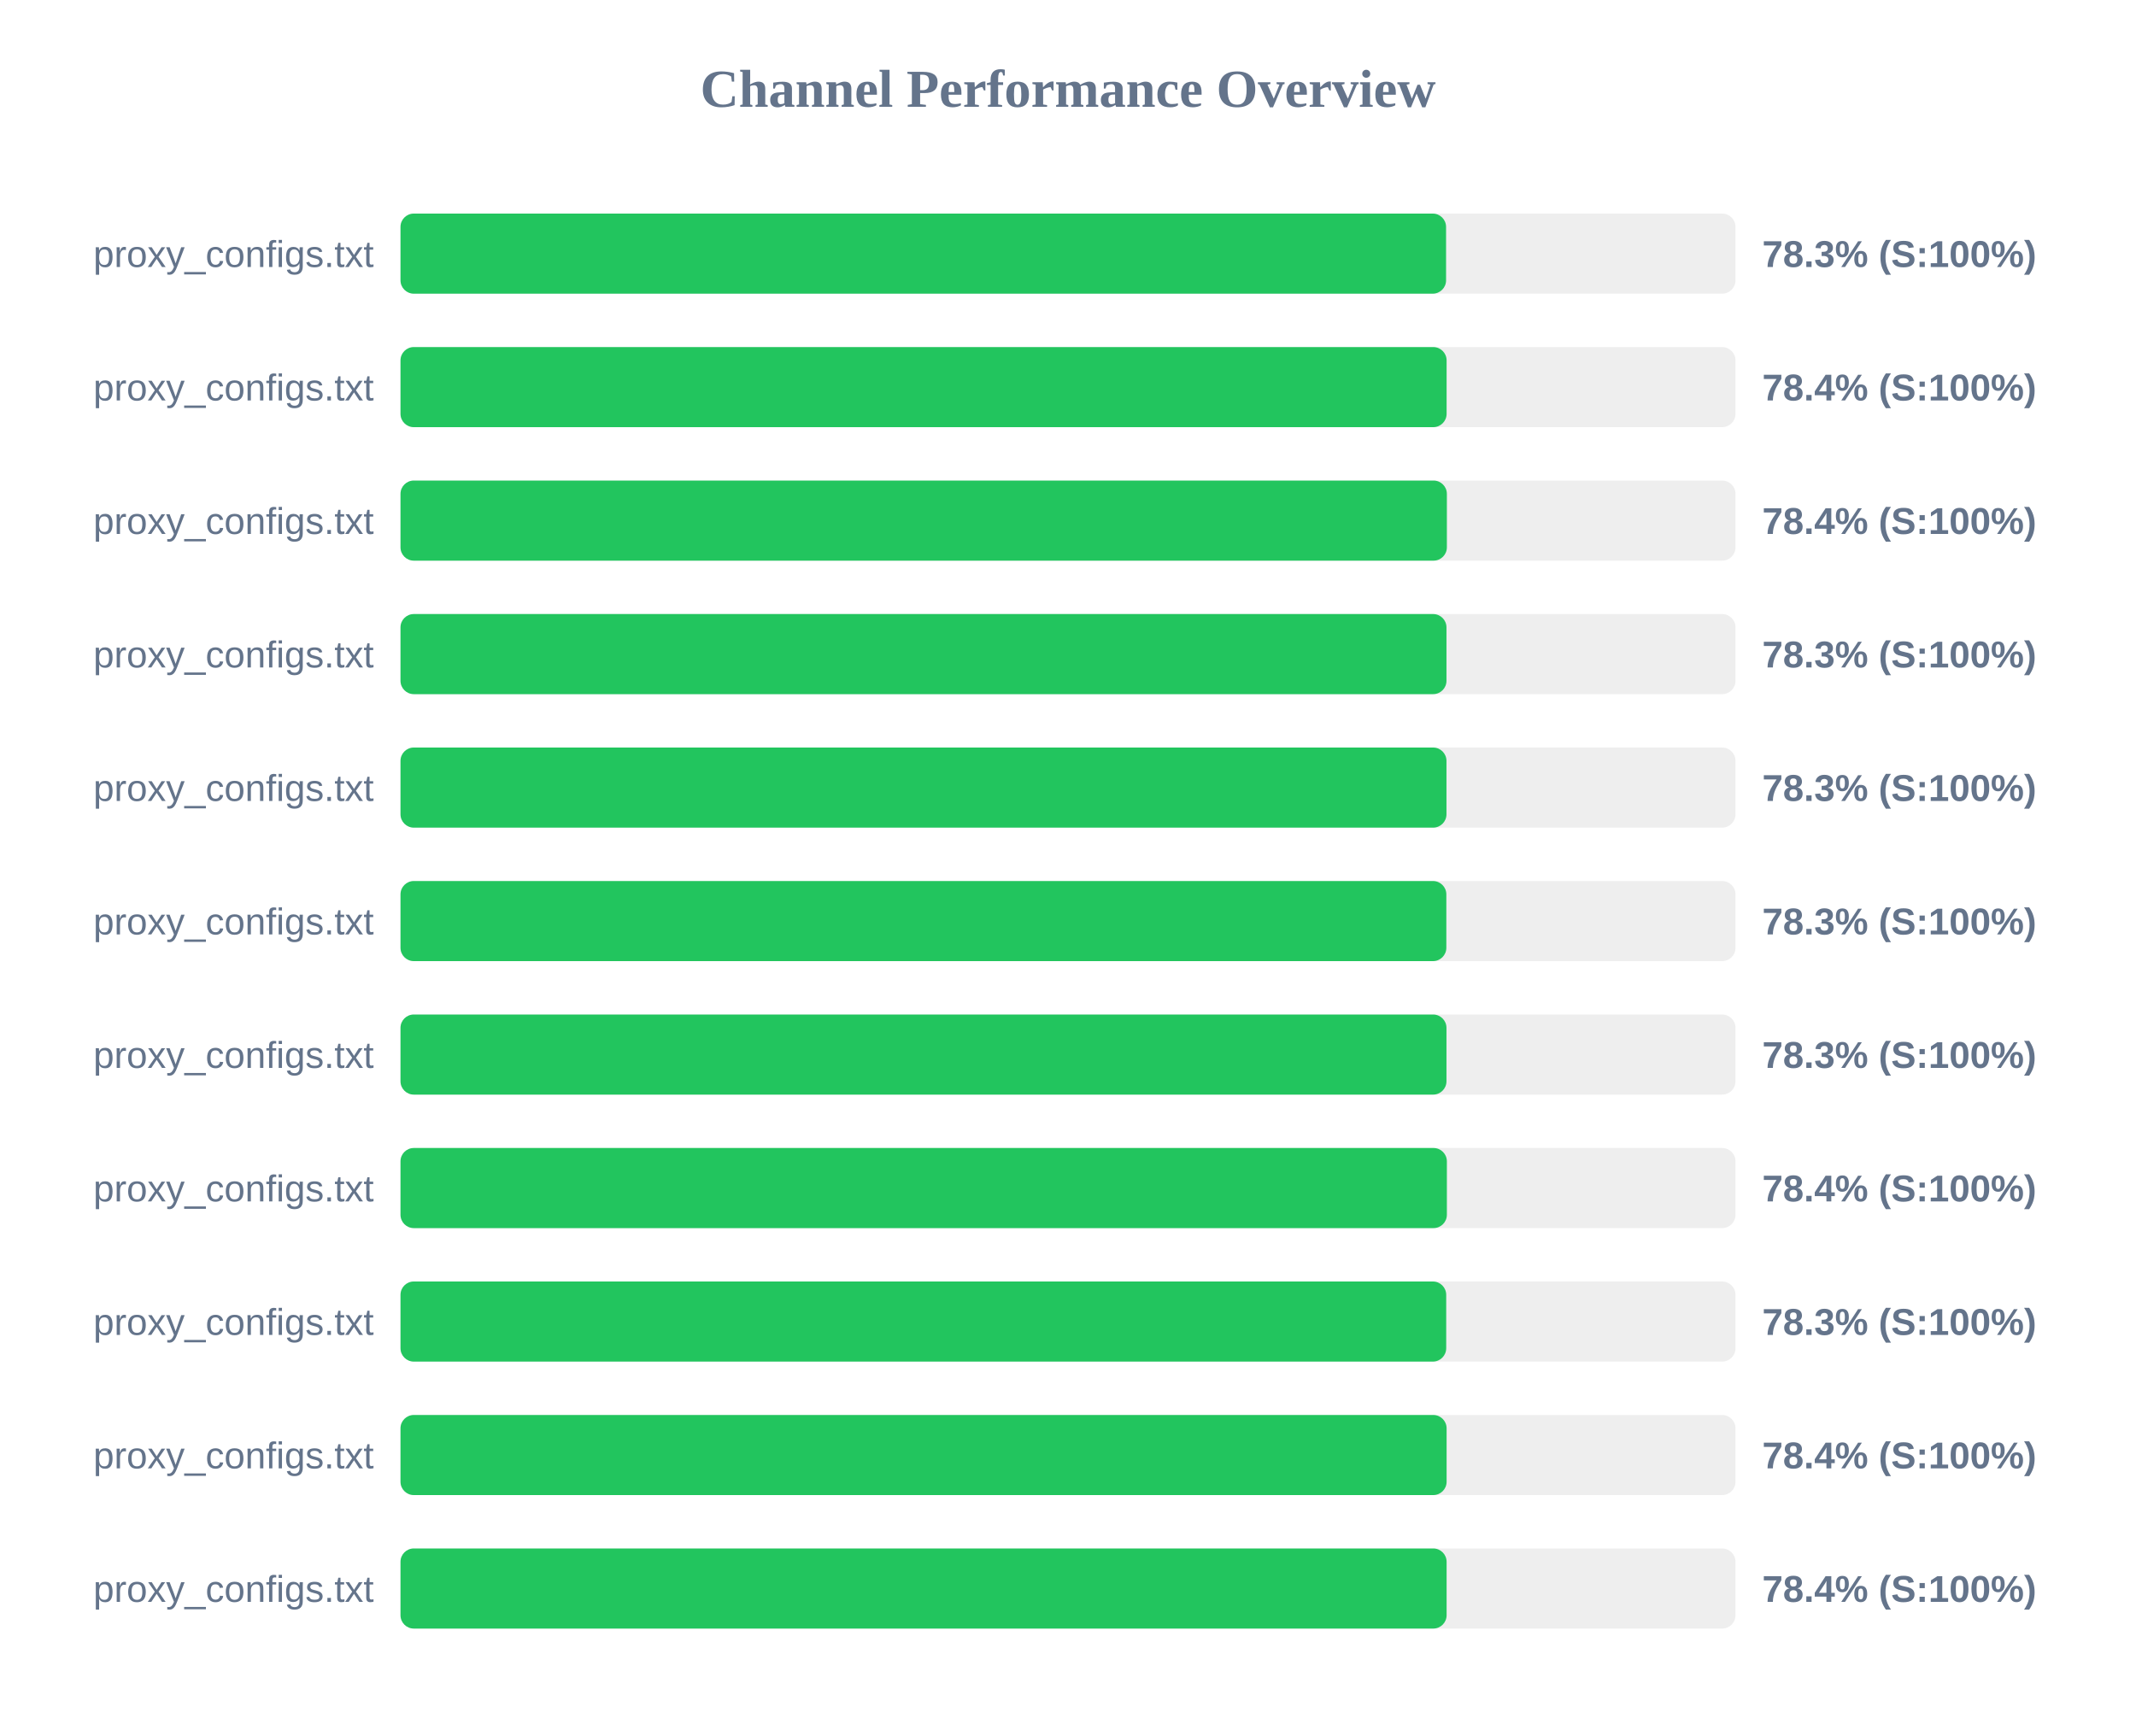
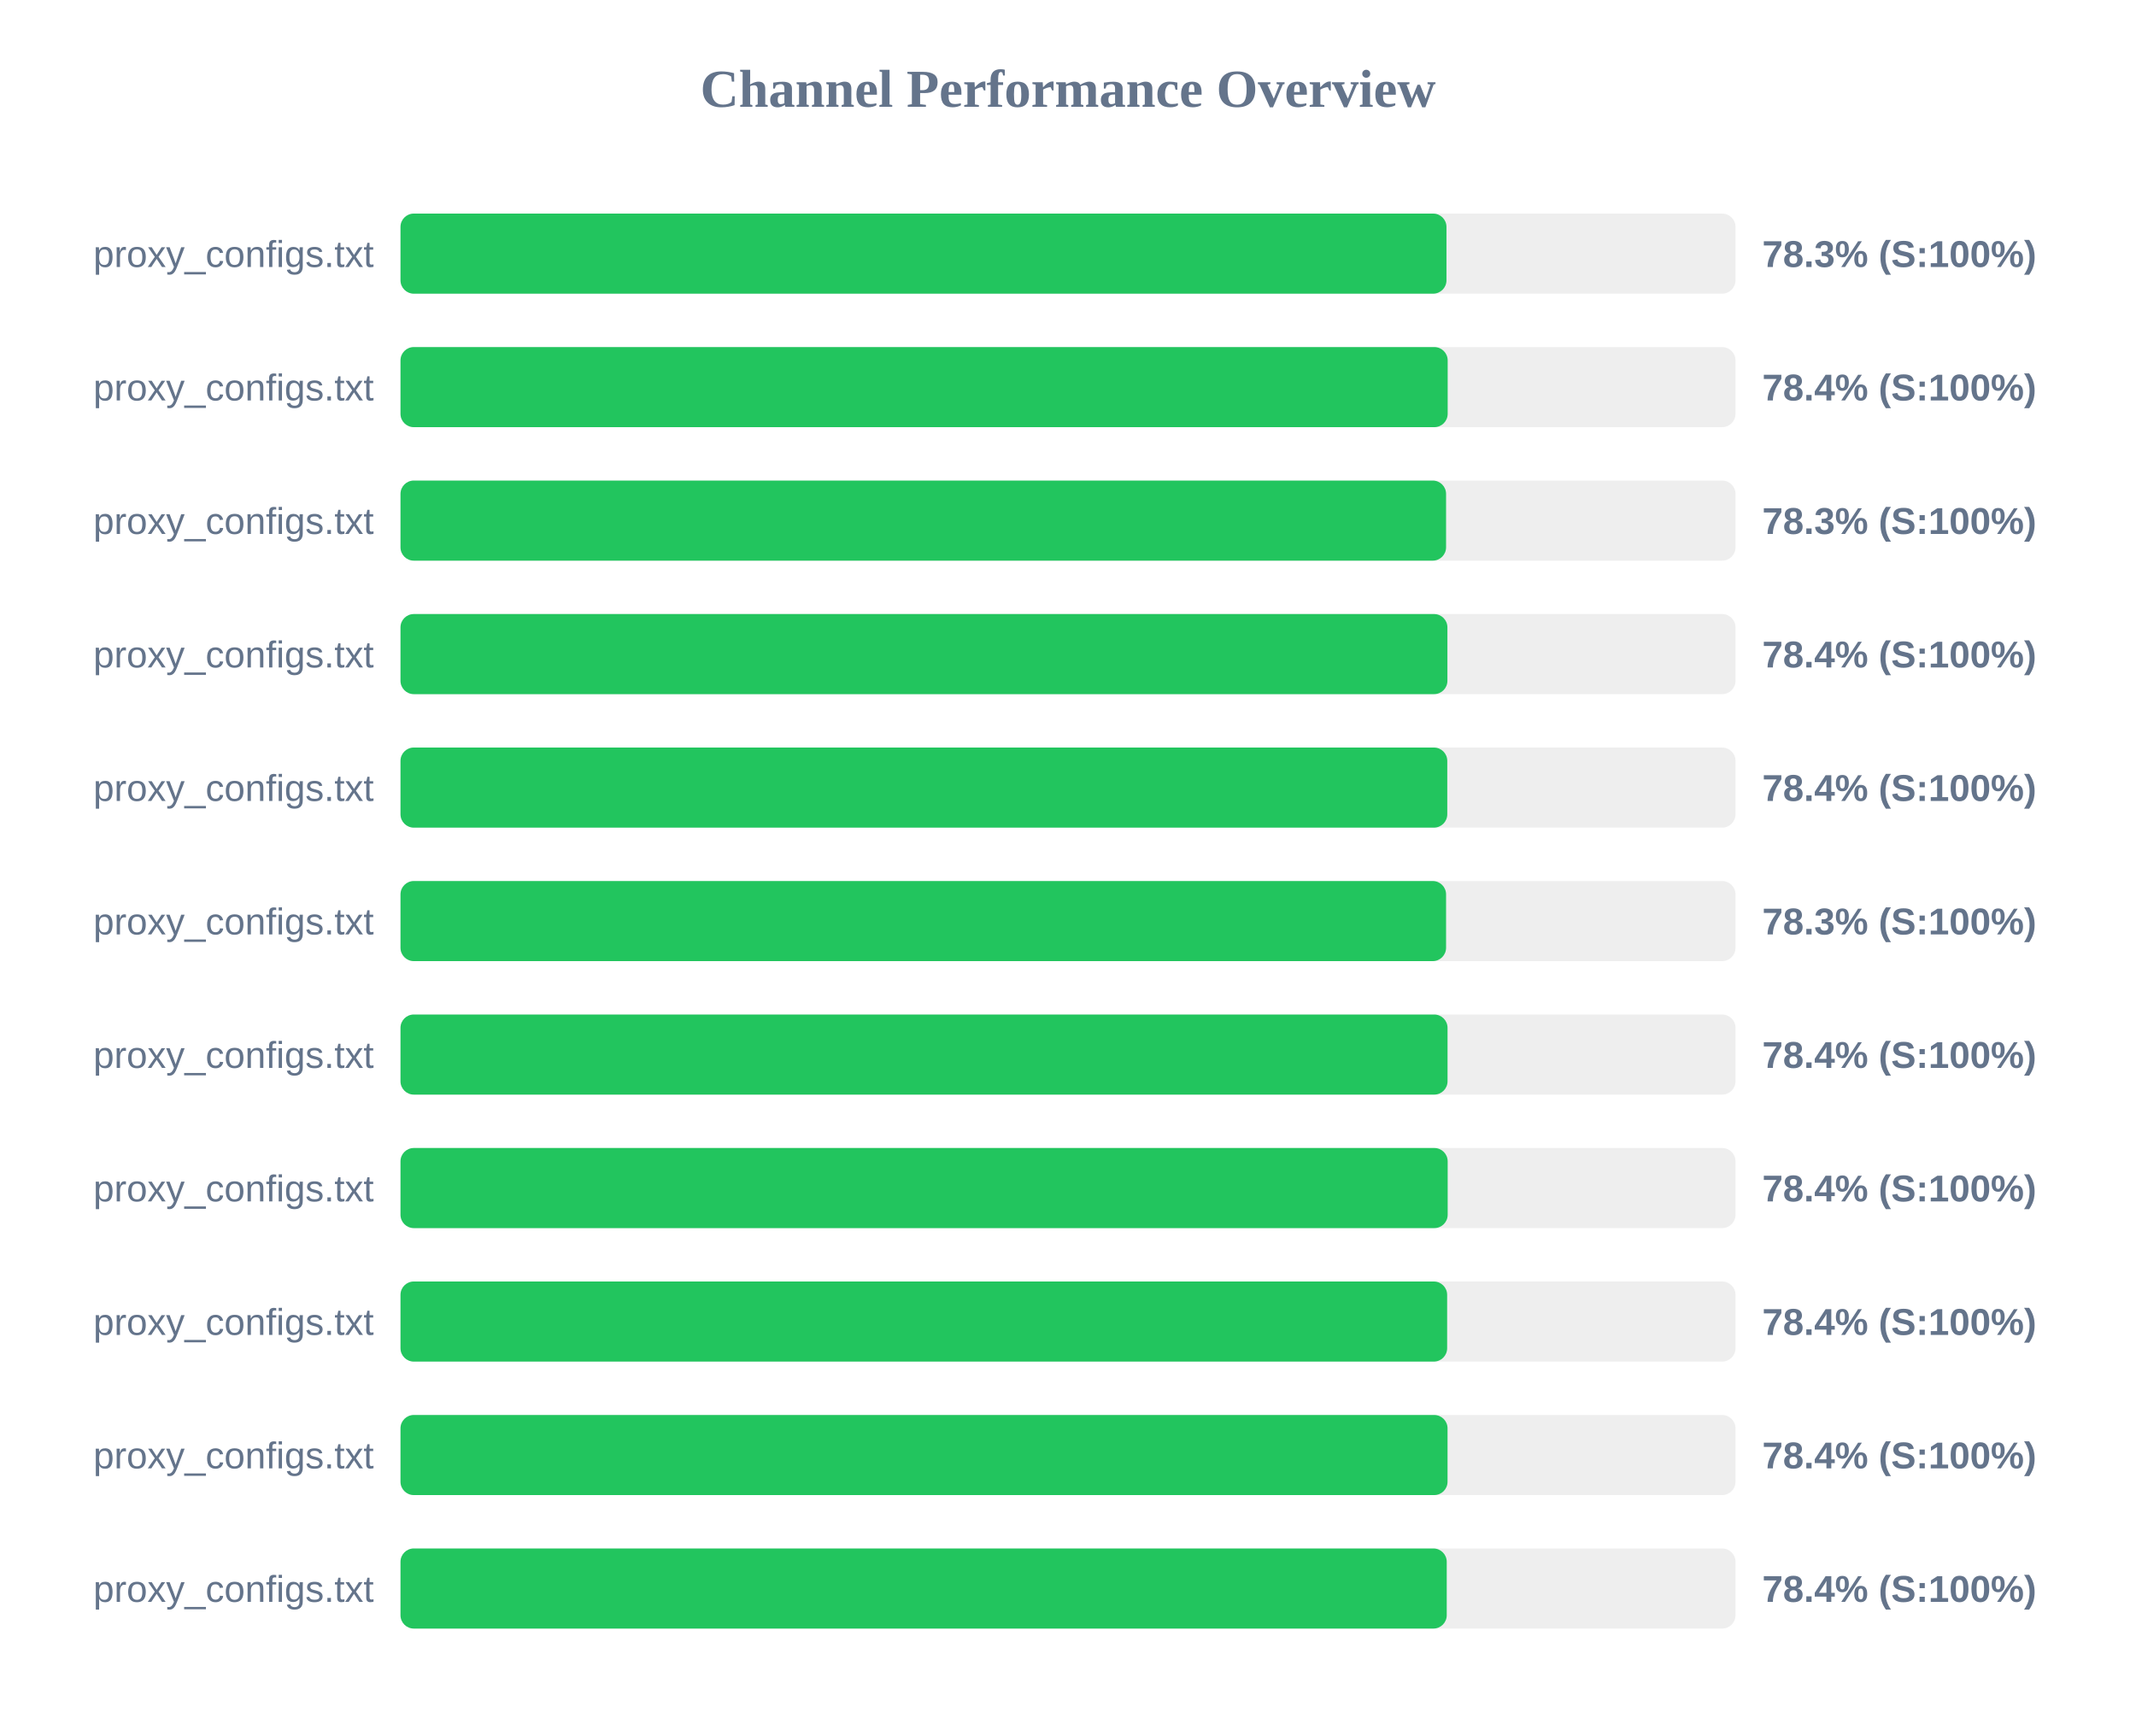
<svg xmlns="http://www.w3.org/2000/svg" width="800" height="650" version="1.1">
  <style>
        .row { font: 14px Arial; fill: #64748b; }
        .score { font: bold 14px Arial; fill: #64748b; }
    </style>
  <text x="400" y="40" text-anchor="middle" font-size="20px" font-weight="bold" fill="#64748b">Channel Performance Overview</text>
  <rect x="150" y="80" width="500" height="30" fill="#eee" rx="5" />
-   <rect x="150" y="80" width="391.6" height="30" fill="#22c55e" rx="5" />
+   <rect x="150" y="80" width="391.75" height="30" fill="#22c55e" rx="5" />
  <text x="140" y="100" text-anchor="end" class="row">proxy_configs.txt</text>
  <text x="660" y="100" text-anchor="start" class="score">78.3% (S:100%)</text>
  <rect x="150" y="130" width="500" height="30" fill="#eee" rx="5" />
-   <rect x="150" y="130" width="391.8" height="30" fill="#22c55e" rx="5" />
+   <rect x="150" y="130" width="392.2" height="30" fill="#22c55e" rx="5" />
  <text x="140" y="150" text-anchor="end" class="row">proxy_configs.txt</text>
  <text x="660" y="150" text-anchor="start" class="score">78.4% (S:100%)</text>
  <rect x="150" y="180" width="500" height="30" fill="#eee" rx="5" />
-   <rect x="150" y="180" width="391.9" height="30" fill="#22c55e" rx="5" />
+   <rect x="150" y="180" width="391.6" height="30" fill="#22c55e" rx="5" />
  <text x="140" y="200" text-anchor="end" class="row">proxy_configs.txt</text>
-   <text x="660" y="200" text-anchor="start" class="score">78.4% (S:100%)</text>
+   <text x="660" y="200" text-anchor="start" class="score">78.3% (S:100%)</text>
  <rect x="150" y="230" width="500" height="30" fill="#eee" rx="5" />
-   <rect x="150" y="230" width="391.75" height="30" fill="#22c55e" rx="5" />
+   <rect x="150" y="230" width="392.1" height="30" fill="#22c55e" rx="5" />
  <text x="140" y="250" text-anchor="end" class="row">proxy_configs.txt</text>
-   <text x="660" y="250" text-anchor="start" class="score">78.3% (S:100%)</text>
+   <text x="660" y="250" text-anchor="start" class="score">78.4% (S:100%)</text>
  <rect x="150" y="280" width="500" height="30" fill="#eee" rx="5" />
-   <rect x="150" y="280" width="391.75" height="30" fill="#22c55e" rx="5" />
+   <rect x="150" y="280" width="392.05" height="30" fill="#22c55e" rx="5" />
  <text x="140" y="300" text-anchor="end" class="row">proxy_configs.txt</text>
-   <text x="660" y="300" text-anchor="start" class="score">78.3% (S:100%)</text>
+   <text x="660" y="300" text-anchor="start" class="score">78.4% (S:100%)</text>
  <rect x="150" y="330" width="500" height="30" fill="#eee" rx="5" />
-   <rect x="150" y="330" width="391.7" height="30" fill="#22c55e" rx="5" />
+   <rect x="150" y="330" width="391.6" height="30" fill="#22c55e" rx="5" />
  <text x="140" y="350" text-anchor="end" class="row">proxy_configs.txt</text>
  <text x="660" y="350" text-anchor="start" class="score">78.3% (S:100%)</text>
  <rect x="150" y="380" width="500" height="30" fill="#eee" rx="5" />
-   <rect x="150" y="380" width="391.75" height="30" fill="#22c55e" rx="5" />
+   <rect x="150" y="380" width="392.15" height="30" fill="#22c55e" rx="5" />
  <text x="140" y="400" text-anchor="end" class="row">proxy_configs.txt</text>
-   <text x="660" y="400" text-anchor="start" class="score">78.3% (S:100%)</text>
+   <text x="660" y="400" text-anchor="start" class="score">78.4% (S:100%)</text>
  <rect x="150" y="430" width="500" height="30" fill="#eee" rx="5" />
-   <rect x="150" y="430" width="391.9" height="30" fill="#22c55e" rx="5" />
+   <rect x="150" y="430" width="392.2" height="30" fill="#22c55e" rx="5" />
  <text x="140" y="450" text-anchor="end" class="row">proxy_configs.txt</text>
  <text x="660" y="450" text-anchor="start" class="score">78.4% (S:100%)</text>
  <rect x="150" y="480" width="500" height="30" fill="#eee" rx="5" />
-   <rect x="150" y="480" width="391.65" height="30" fill="#22c55e" rx="5" />
+   <rect x="150" y="480" width="392.0" height="30" fill="#22c55e" rx="5" />
  <text x="140" y="500" text-anchor="end" class="row">proxy_configs.txt</text>
-   <text x="660" y="500" text-anchor="start" class="score">78.3% (S:100%)</text>
+   <text x="660" y="500" text-anchor="start" class="score">78.4% (S:100%)</text>
  <rect x="150" y="530" width="500" height="30" fill="#eee" rx="5" />
-   <rect x="150" y="530" width="391.8" height="30" fill="#22c55e" rx="5" />
+   <rect x="150" y="530" width="392.15" height="30" fill="#22c55e" rx="5" />
  <text x="140" y="550" text-anchor="end" class="row">proxy_configs.txt</text>
  <text x="660" y="550" text-anchor="start" class="score">78.4% (S:100%)</text>
  <rect x="150" y="580" width="500" height="30" fill="#eee" rx="5" />
-   <rect x="150" y="580" width="391.8" height="30" fill="#22c55e" rx="5" />
+   <rect x="150" y="580" width="391.85" height="30" fill="#22c55e" rx="5" />
  <text x="140" y="600" text-anchor="end" class="row">proxy_configs.txt</text>
  <text x="660" y="600" text-anchor="start" class="score">78.4% (S:100%)</text>
</svg>
